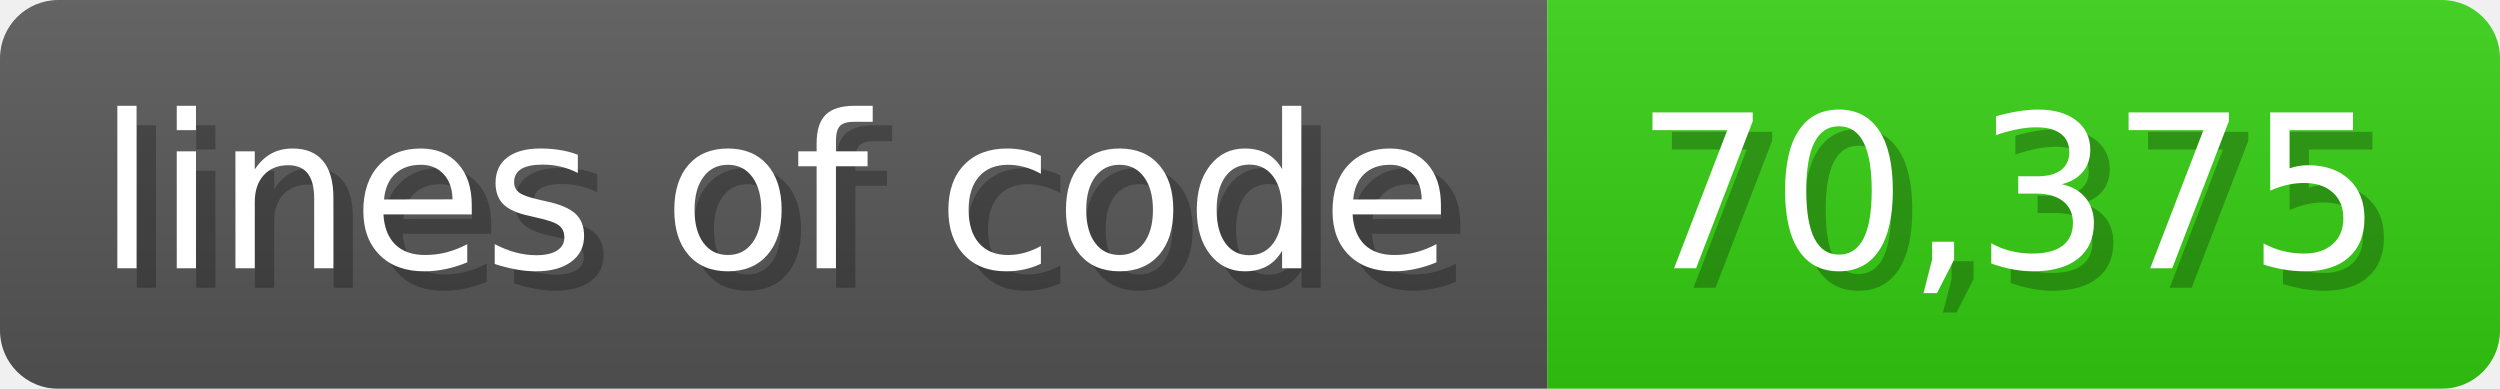
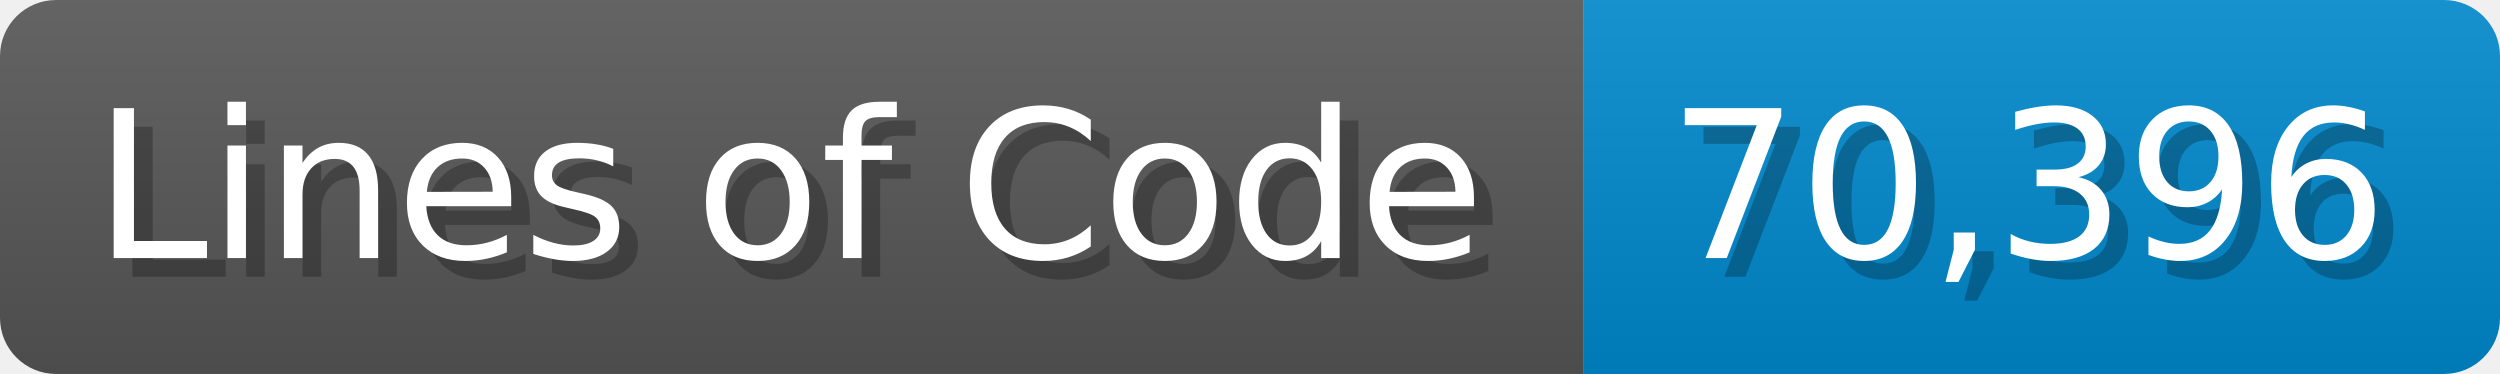
- <svg xmlns="http://www.w3.org/2000/svg" width="128.6" height="20" viewBox="0 0 1286 200">
+ <svg xmlns="http://www.w3.org/2000/svg" width="133.7" height="20" viewBox="0 0 1337 200">
  <linearGradient id="a" x2="0" y2="100%">
    <stop offset="0" stop-opacity=".1" stop-color="#EEE" />
    <stop offset="1" stop-opacity=".1" />
  </linearGradient>
  <mask id="m">
-     <rect width="1286" height="200" rx="30" fill="#FFF" />
+     <rect width="1337" height="200" rx="30" fill="#FFF" />
  </mask>
  <g mask="url(#m)">
-     <rect width="796" height="200" fill="#555" />
-     <rect width="490" height="200" fill="#3C1" x="796" />
-     <rect width="1286" height="200" fill="url(#a)" />
+     <rect width="847" height="200" fill="#555" />
+     <rect width="490" height="200" fill="#08C" x="847" />
+     <rect width="1337" height="200" fill="url(#a)" />
  </g>
  <g fill="#fff" text-anchor="start" font-family="Verdana,DejaVu Sans,sans-serif" font-size="110">
-     <text x="60" y="148" textLength="696" fill="#000" opacity="0.25">lines of code</text>
-     <text x="50" y="138" textLength="696">lines of code</text>
-     <text x="851" y="148" textLength="390" fill="#000" opacity="0.25">70,375</text>
-     <text x="841" y="138" textLength="390">70,375</text>
+     <text x="60" y="148" textLength="747" fill="#000" opacity="0.25">Lines of Code</text>
+     <text x="50" y="138" textLength="747">Lines of Code</text>
+     <text x="902" y="148" textLength="390" fill="#000" opacity="0.25">70,396</text>
+     <text x="892" y="138" textLength="390">70,396</text>
  </g>
</svg>
